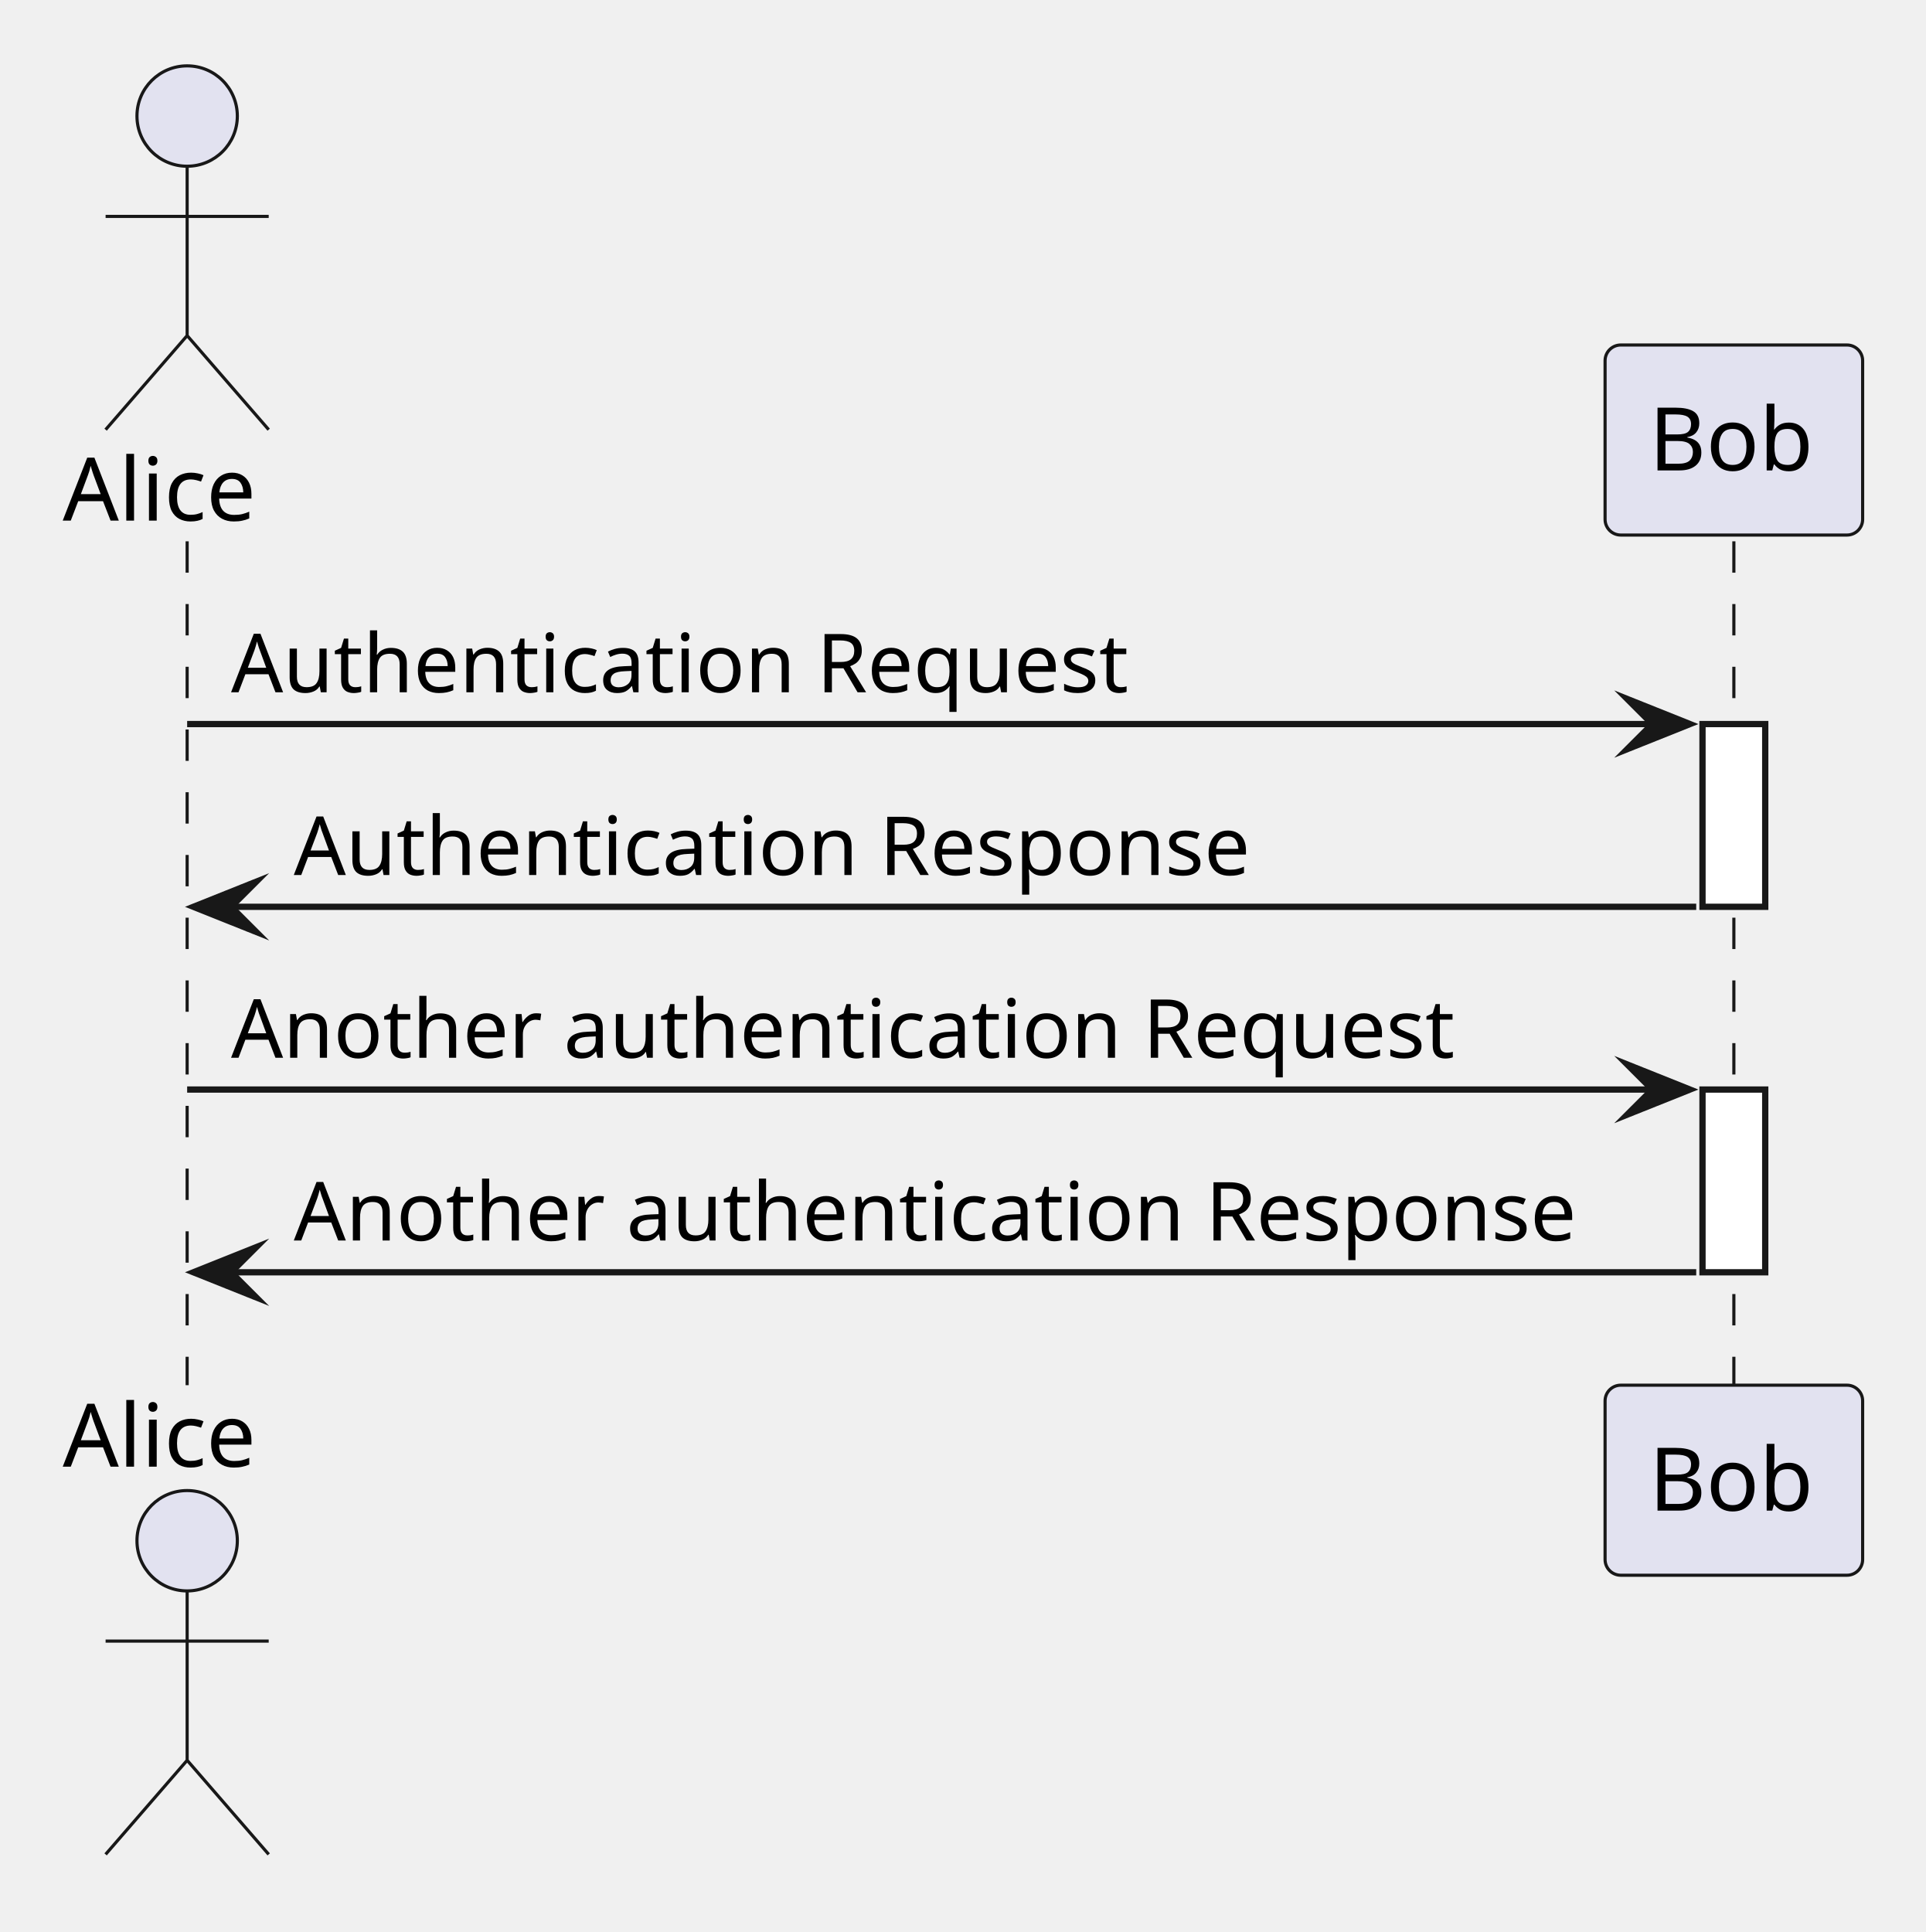
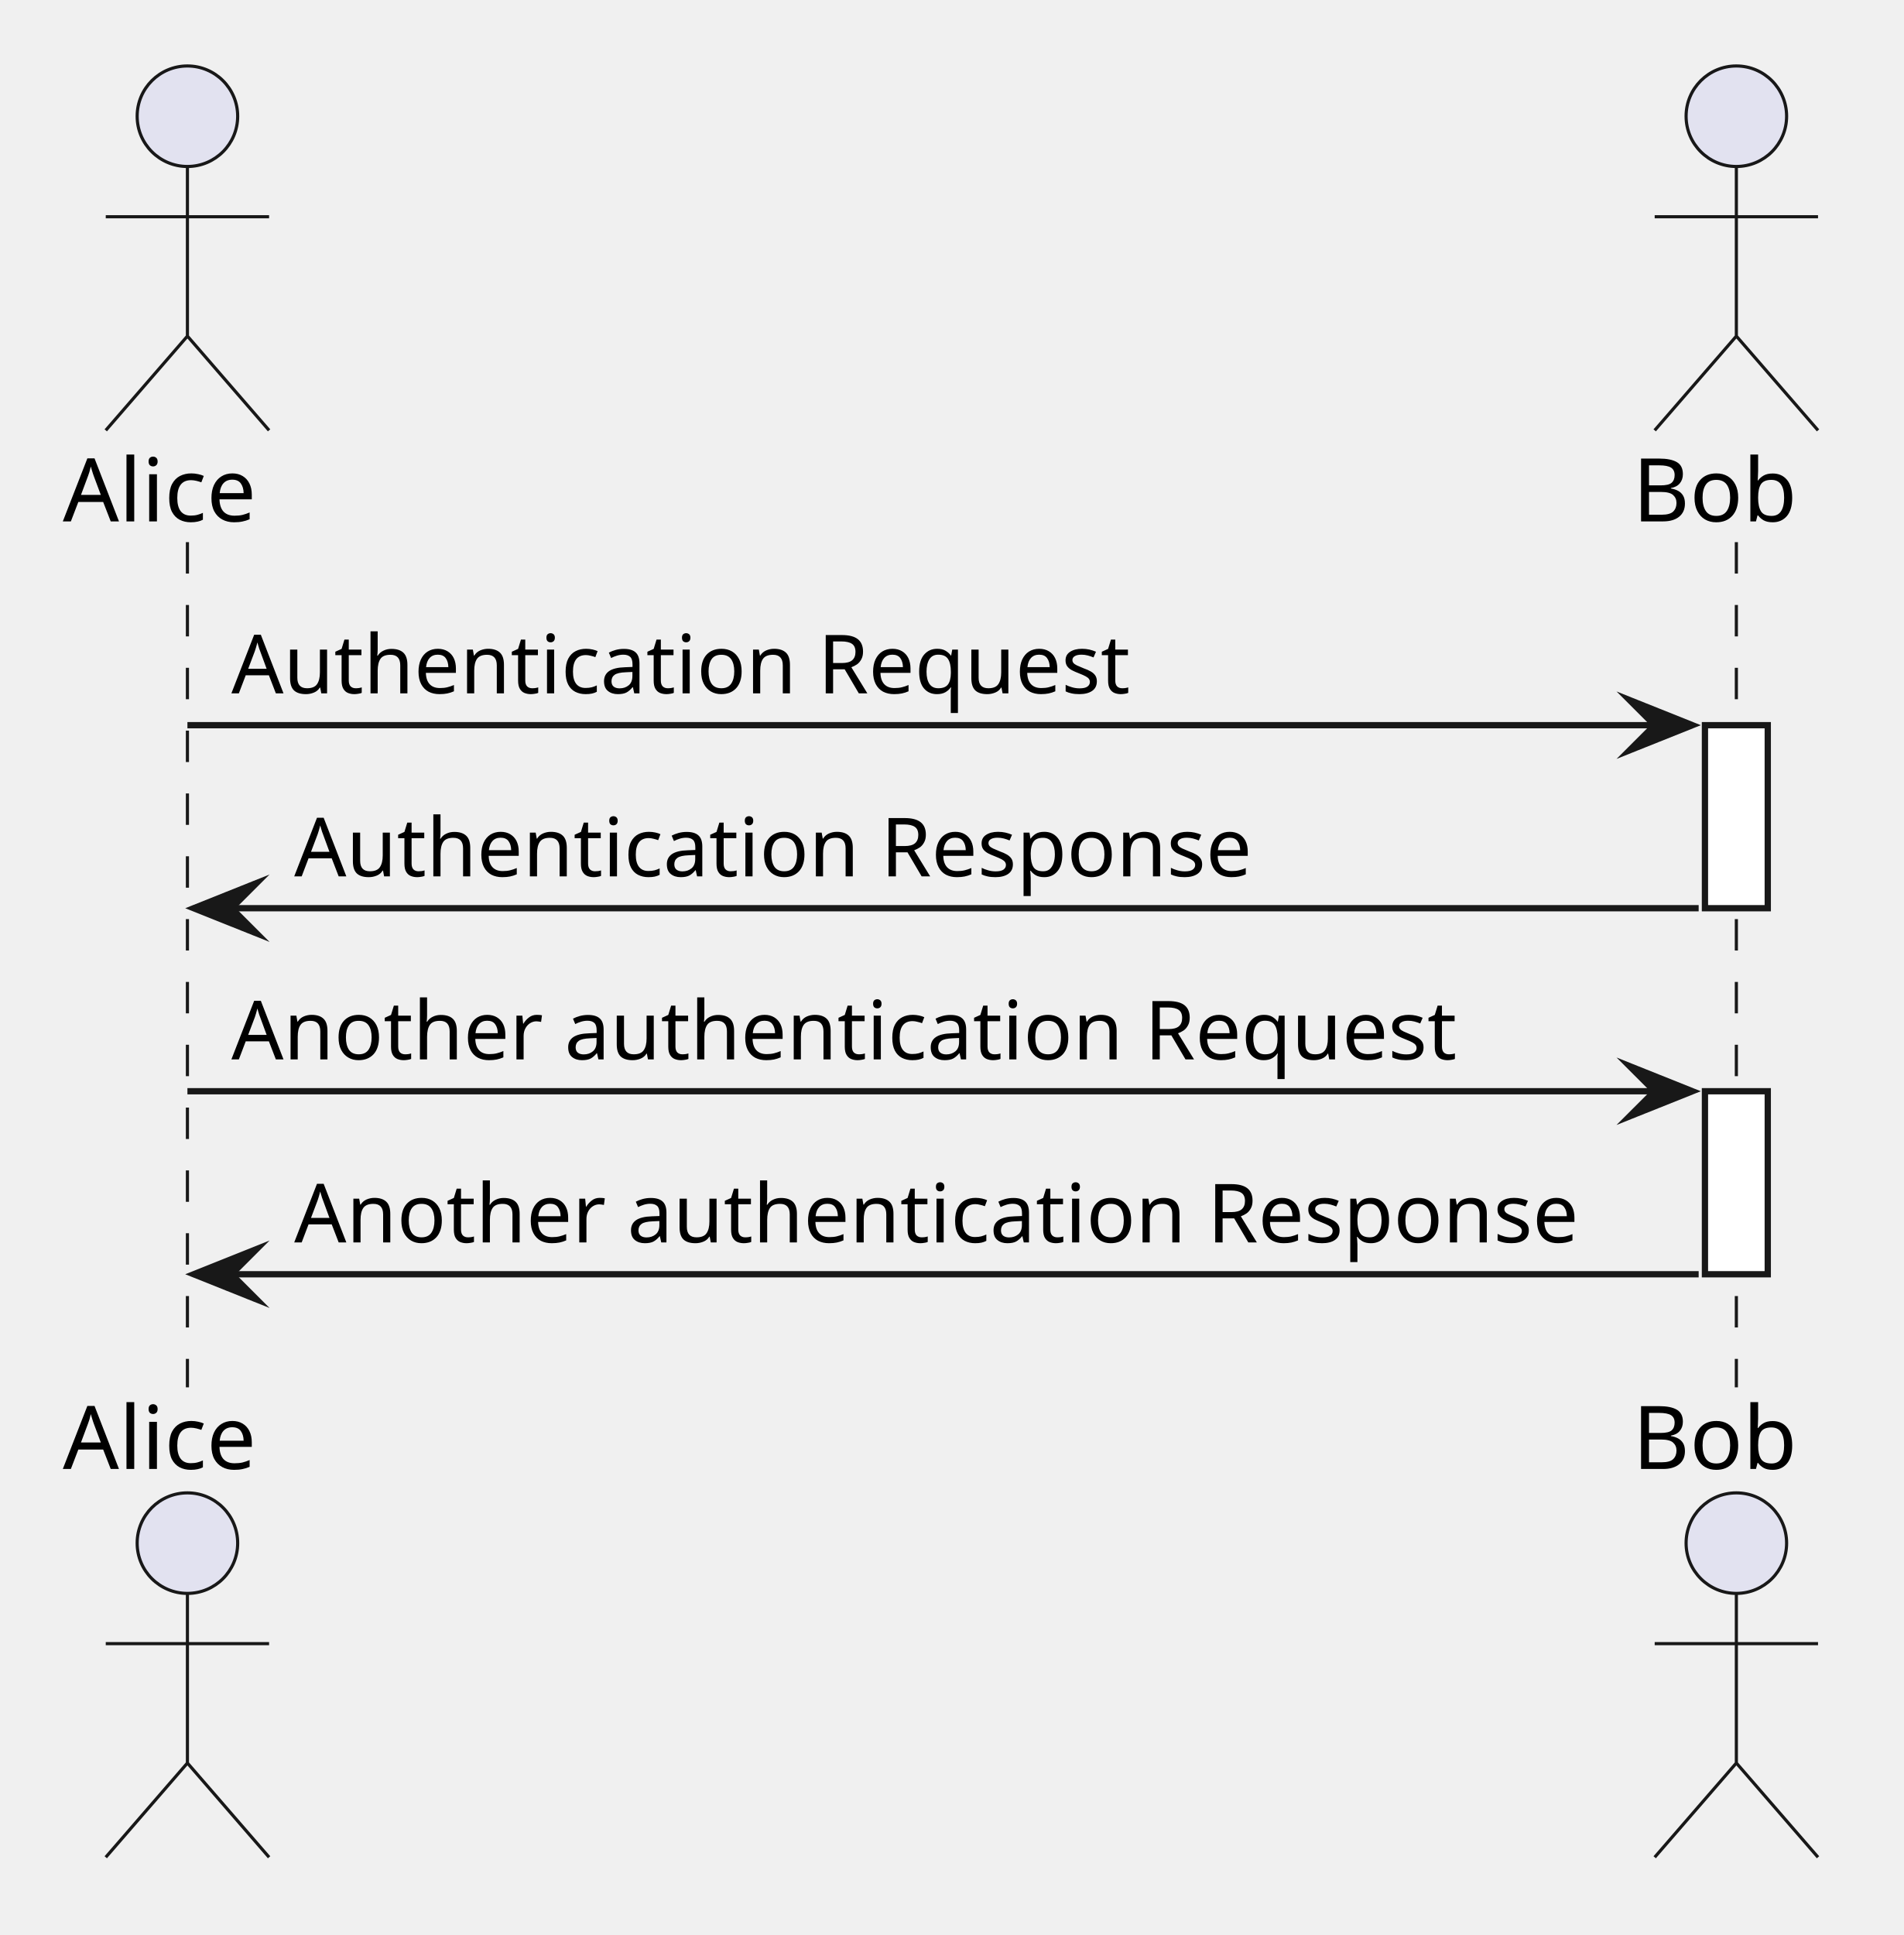
- <svg xmlns="http://www.w3.org/2000/svg" version="1.1" data-diagram-type="SEQUENCE" style="width:307px;height:308px;background:#FFFFFF;" width="307px" height="308px" viewBox="0 0 307 308" zoomAndPan="magnify" preserveAspectRatio="none" contentStyleType="text/css">
+ <svg xmlns="http://www.w3.org/2000/svg" version="1.1" data-diagram-type="SEQUENCE" style="width:303px;height:308px;background:#FFFFFF;" width="303px" height="308px" viewBox="0 0 303 308" zoomAndPan="magnify" preserveAspectRatio="none" contentStyleType="text/css">
  <defs />
  <g font-family="sans-serif" lengthAdjust="spacing">
    <g>
      <rect x="26.333" y="86.297" width="8" height="134.531" fill="#000" fill-opacity="0" />
      <line x1="29.833" y1="86.297" x2="29.833" y2="220.828" style="stroke:#181818;stroke-width:0.5;stroke-dasharray:5,5;" />
    </g>
    <g>
      <rect x="272.887" y="86.297" width="8" height="134.531" fill="#000" fill-opacity="0" />
      <line x1="276.387" y1="86.297" x2="276.387" y2="220.828" style="stroke:#181818;stroke-width:0.5;stroke-dasharray:5,5;" />
    </g>
    <g>
      <rect x="271.387" y="115.43" width="10" height="29.133" fill="#FFF" style="stroke:#181818;stroke-width:1;" />
    </g>
    <g>
      <rect x="271.387" y="173.695" width="10" height="29.133" fill="#FFF" style="stroke:#181818;stroke-width:1;" />
    </g>
    <text x="10" y="82.995" fill="#000" font-size="14" textLength="33.667">Alice</text>
    <ellipse cx="29.833" cy="18.5" rx="8" ry="8" fill="#E2E2F0" style="stroke:#181818;stroke-width:0.5;" />
    <path d="M29.833,26.5 L29.833,53.5 M16.833,34.5 L42.833,34.5 M29.833,53.5 L16.833,68.5 M29.833,53.5 L42.833,68.5" style="stroke:#181818;stroke-width:0.5;" fill="none" />
-     <rect x="255.858" y="55" width="41.057" height="30.297" fill="#E2E2F0" style="stroke:#181818;stroke-width:0.5;" rx="2.5" ry="2.5" />
-     <text x="262.858" y="74.995" fill="#000" font-size="14" textLength="27.057">Bob</text>
+     <text x="259.858" y="82.995" fill="#000" font-size="14" textLength="27.057">Bob</text>
+     <ellipse cx="276.387" cy="18.5" rx="8" ry="8" fill="#E2E2F0" style="stroke:#181818;stroke-width:0.5;" />
+     <path d="M276.387,26.5 L276.387,53.5 M263.387,34.5 L289.387,34.5 M276.387,53.5 L263.387,68.5 M276.387,53.5 L289.387,68.5" style="stroke:#181818;stroke-width:0.5;" fill="none" />
    <text x="10" y="233.823" fill="#000" font-size="14" textLength="33.667">Alice</text>
    <ellipse cx="29.833" cy="245.625" rx="8" ry="8" fill="#E2E2F0" style="stroke:#181818;stroke-width:0.5;" />
    <path d="M29.833,253.625 L29.833,280.625 M16.833,261.625 L42.833,261.625 M29.833,280.625 L16.833,295.625 M29.833,280.625 L42.833,295.625" style="stroke:#181818;stroke-width:0.5;" fill="none" />
-     <rect x="255.858" y="220.828" width="41.057" height="30.297" fill="#E2E2F0" style="stroke:#181818;stroke-width:0.5;" rx="2.5" ry="2.5" />
-     <text x="262.858" y="240.823" fill="#000" font-size="14" textLength="27.057">Bob</text>
+     <text x="259.858" y="233.823" fill="#000" font-size="14" textLength="27.057">Bob</text>
+     <ellipse cx="276.387" cy="245.625" rx="8" ry="8" fill="#E2E2F0" style="stroke:#181818;stroke-width:0.5;" />
+     <path d="M276.387,253.625 L276.387,280.625 M263.387,261.625 L289.387,261.625 M276.387,280.625 L263.387,295.625 M276.387,280.625 L289.387,295.625" style="stroke:#181818;stroke-width:0.5;" fill="none" />
    <polygon points="259.387,111.43,269.387,115.43,259.387,119.43,263.387,115.43" fill="#181818" style="stroke:#181818;stroke-width:1;stroke-linejoin:miter;stroke-miterlimit:10;" />
    <line x1="29.833" y1="115.43" x2="265.387" y2="115.43" style="stroke:#181818;stroke-width:1;" />
    <text x="36.833" y="110.364" fill="#000" font-size="13" textLength="152.953">Authentication Request</text>
    <polygon points="40.833,140.563,30.833,144.563,40.833,148.563,36.833,144.563" fill="#181818" style="stroke:#181818;stroke-width:1;stroke-linejoin:miter;stroke-miterlimit:10;" />
    <line x1="34.833" y1="144.563" x2="270.387" y2="144.563" style="stroke:#181818;stroke-width:1;" />
    <text x="46.833" y="139.497" fill="#000" font-size="13" textLength="162.583">Authentication Response</text>
    <polygon points="259.387,169.695,269.387,173.695,259.387,177.695,263.387,173.695" fill="#181818" style="stroke:#181818;stroke-width:1;stroke-linejoin:miter;stroke-miterlimit:10;" />
    <line x1="29.833" y1="173.695" x2="265.387" y2="173.695" style="stroke:#181818;stroke-width:1;" />
    <text x="36.833" y="168.629" fill="#000" font-size="13" textLength="207.924">Another authentication Request</text>
    <polygon points="40.833,198.828,30.833,202.828,40.833,206.828,36.833,202.828" fill="#181818" style="stroke:#181818;stroke-width:1;stroke-linejoin:miter;stroke-miterlimit:10;" />
    <line x1="34.833" y1="202.828" x2="270.387" y2="202.828" style="stroke:#181818;stroke-width:1;" />
    <text x="46.833" y="197.762" fill="#000" font-size="13" textLength="217.553">Another authentication Response</text>
  </g>
</svg>
